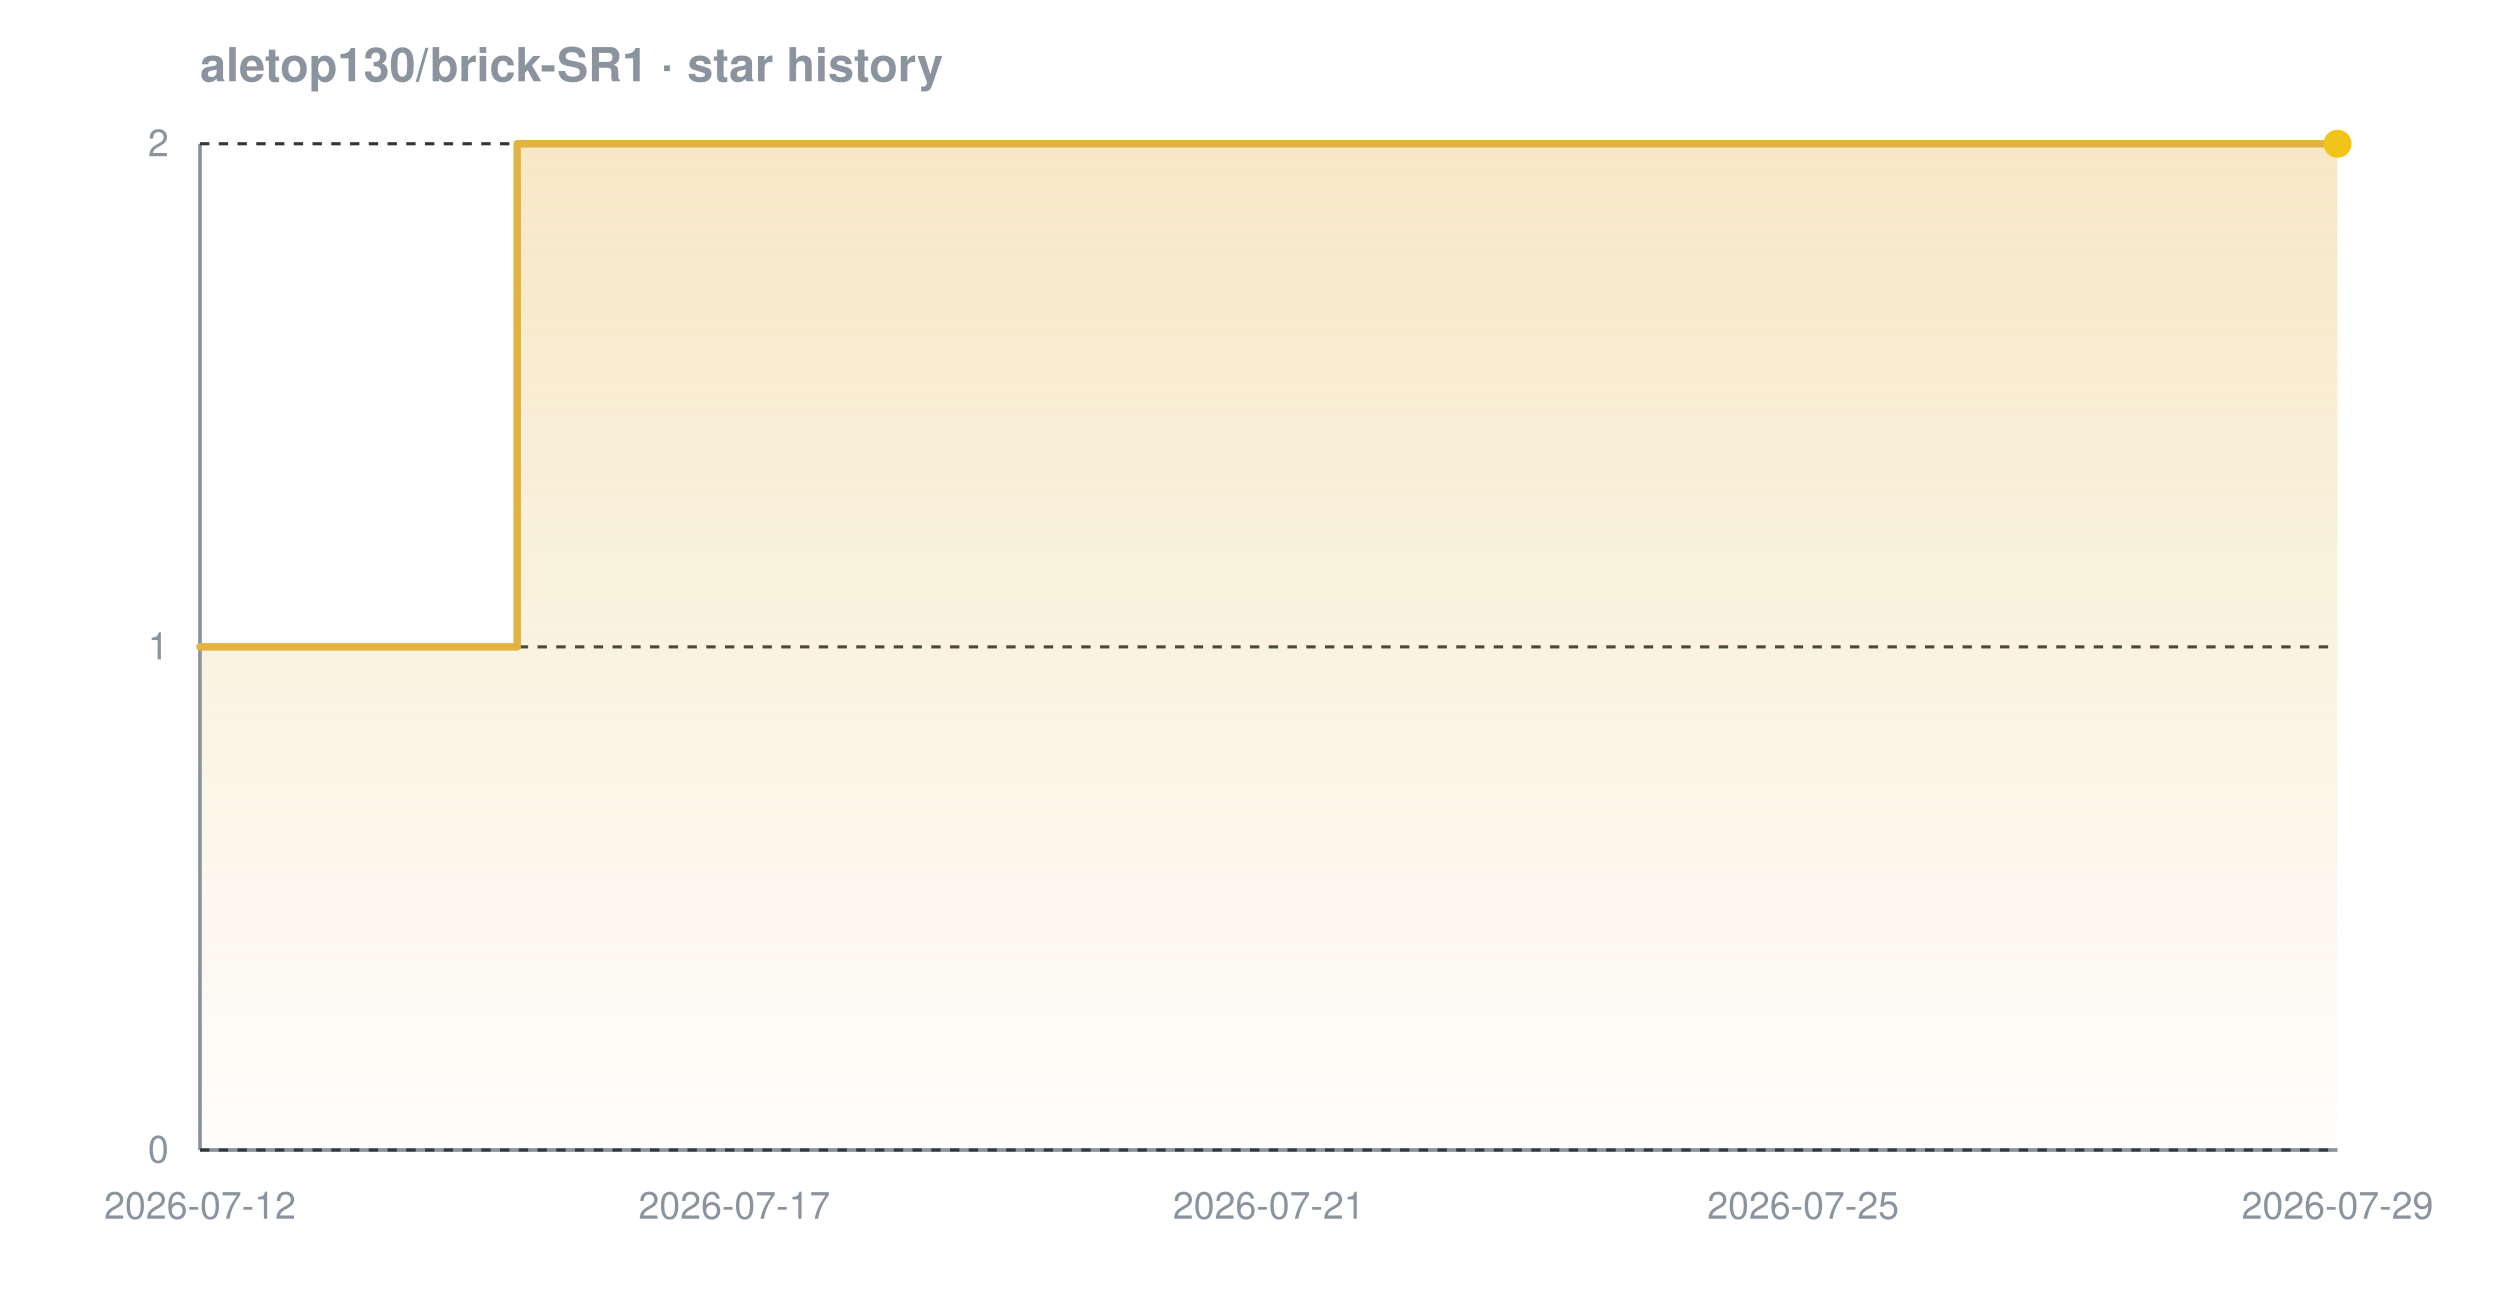
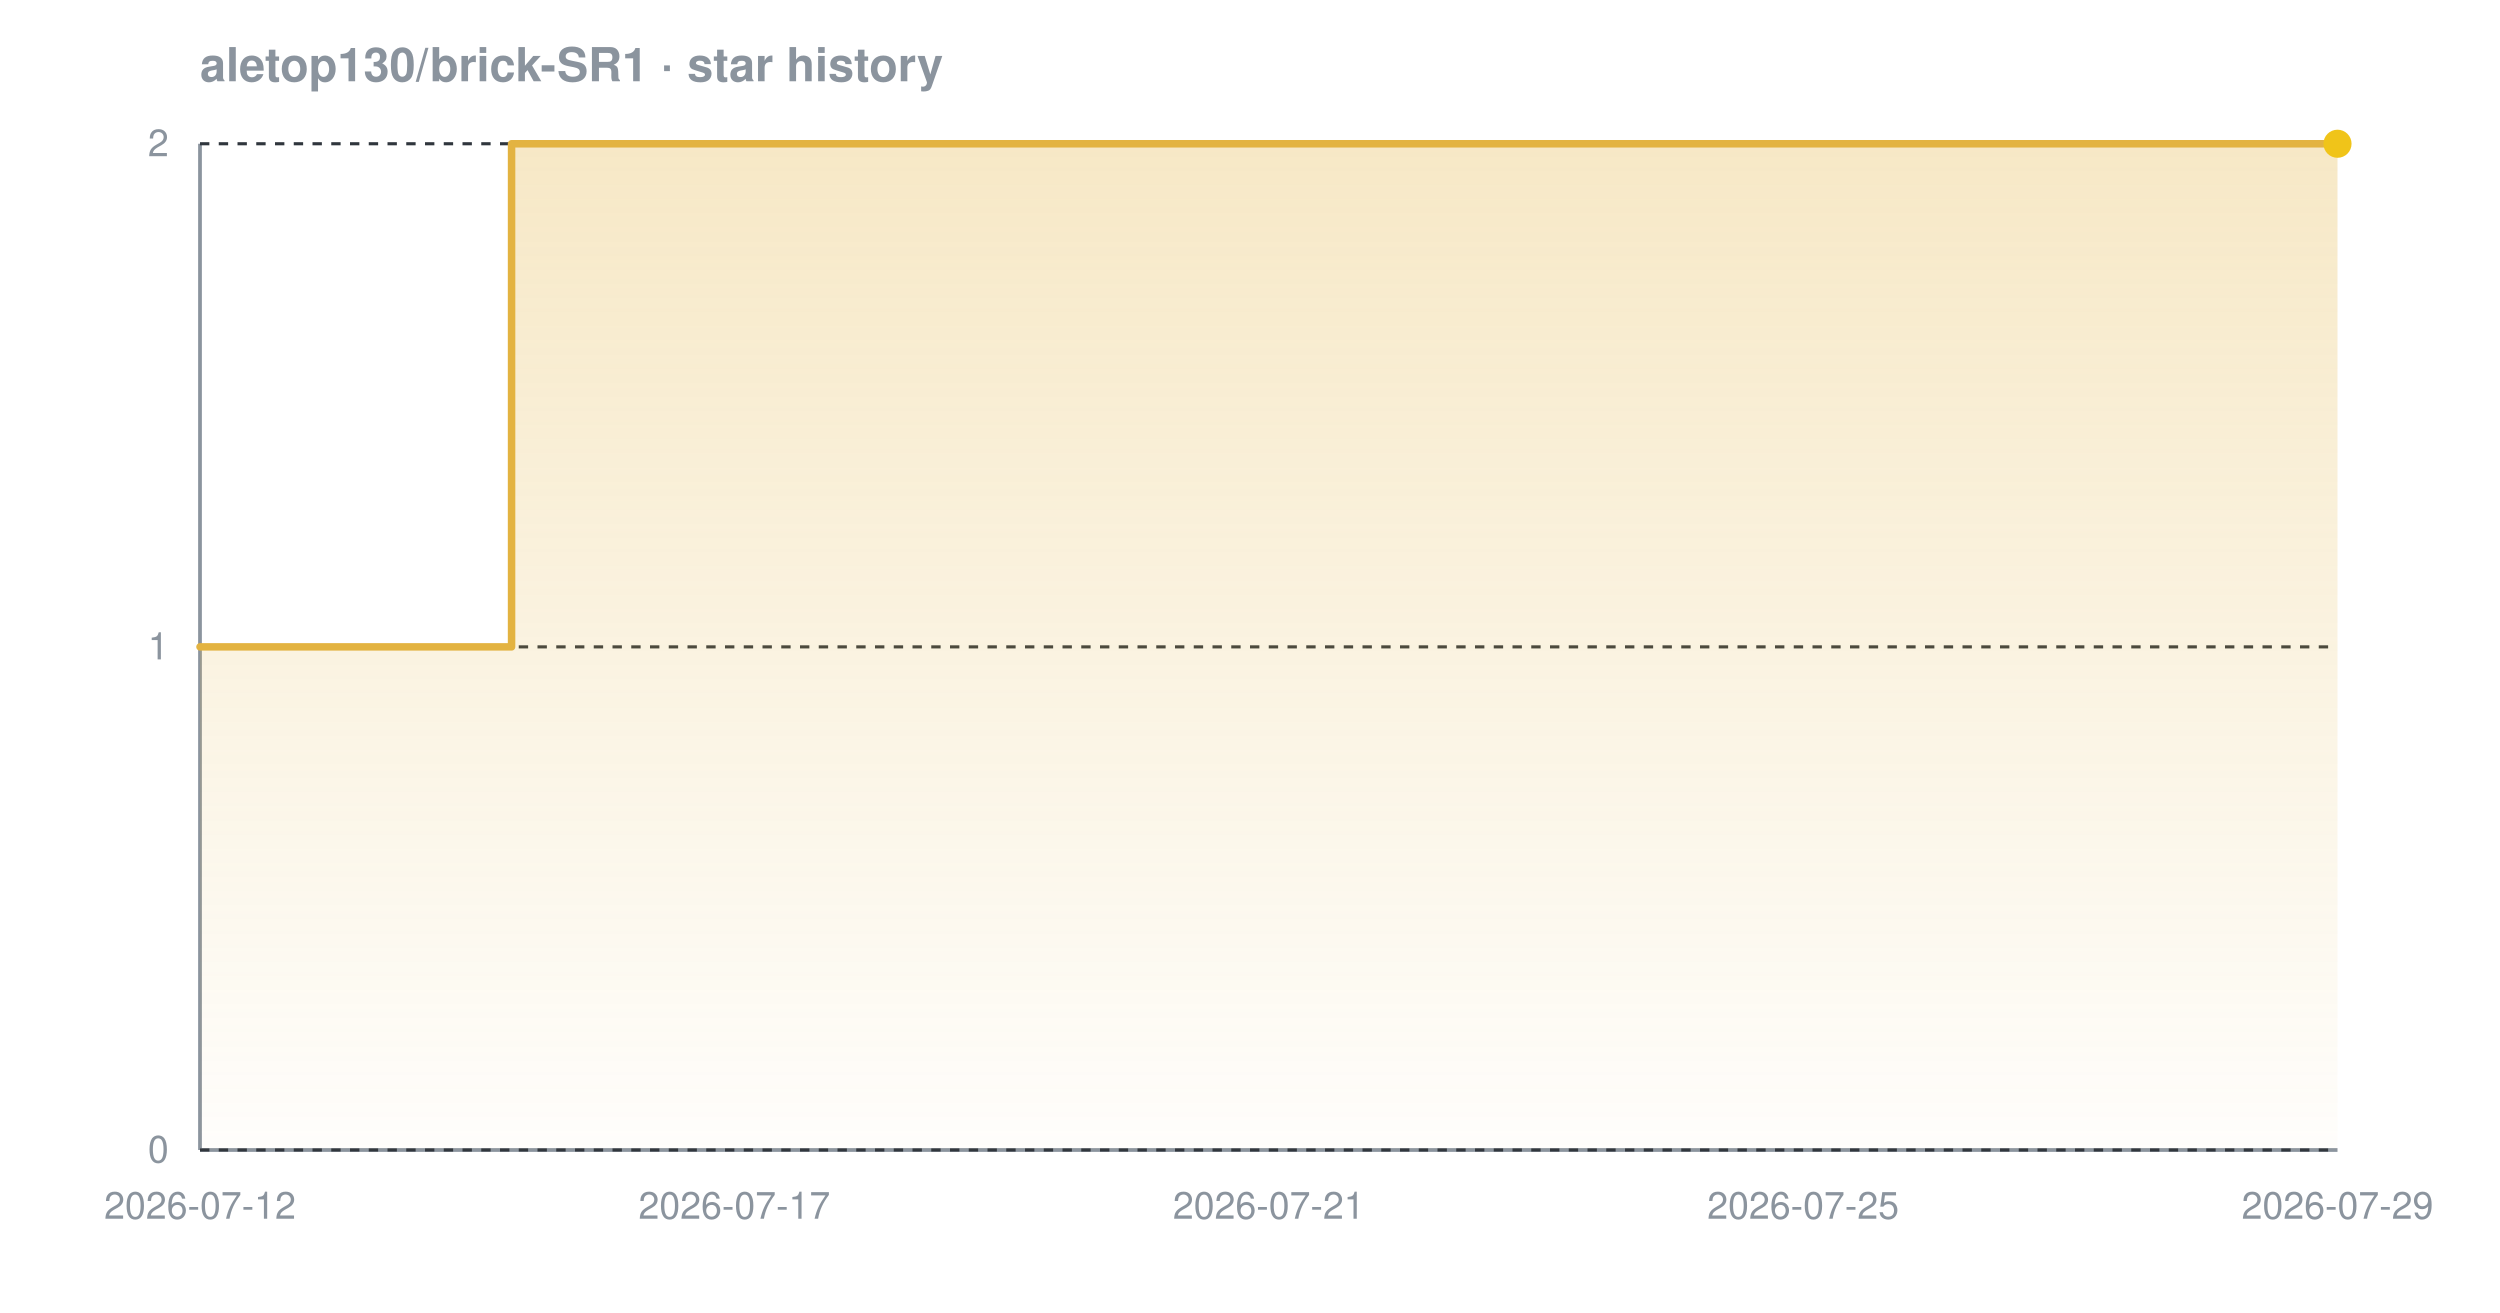
<svg xmlns="http://www.w3.org/2000/svg" width="800" height="420" viewBox="0 0 800 420" font-family="-apple-system,BlinkMacSystemFont,'Segoe UI',Helvetica,Arial,sans-serif" role="img" aria-label="Star history chart for aletop130/brick-SR1">
  <defs>
    <linearGradient id="grad-dark" x1="0" y1="0" x2="0" y2="1">
      <stop offset="0%" stop-color="#e3b341" stop-opacity="0.30" />
      <stop offset="100%" stop-color="#e3b341" stop-opacity="0.02" />
    </linearGradient>
  </defs>
  <text x="64" y="26" font-size="15" font-weight="600" fill="#8b949e">aletop130/brick-SR1 · star history</text>
  <line x1="64" y1="368" x2="748" y2="368" stroke="#8b949e" stroke-width="1.2" />
  <line x1="64" y1="46" x2="64" y2="368" stroke="#8b949e" stroke-width="1.2" />
  <line x1="64" y1="368.0" x2="748" y2="368.0" stroke="#30363d" stroke-width="1" stroke-dasharray="3 3" />
  <line x1="64" y1="207.0" x2="748" y2="207.0" stroke="#30363d" stroke-width="1" stroke-dasharray="3 3" />
  <line x1="64" y1="46.0" x2="748" y2="46.0" stroke="#30363d" stroke-width="1" stroke-dasharray="3 3" />
-   <path d="M 64.0 207.0 L 165.5 207.0 L 165.5 46.0 L 748.0 46.0 L 748.0 46.0 L 748.0 368.0 L 64.0 368.0 Z" fill="url(#grad-dark)" />
-   <path d="M 64.0 207.0 L 165.5 207.0 L 165.5 46.0 L 748.0 46.0 L 748.0 46.0" fill="none" stroke="#e3b341" stroke-width="2.4" stroke-linejoin="round" stroke-linecap="round" />
+   <path d="M 64.0 207.0 L 163.7 207.0 L 163.7 46.0 L 748.0 46.0 L 748.0 46.0 L 748.0 368.0 L 64.0 368.0 Z" fill="url(#grad-dark)" />
+   <path d="M 64.0 207.0 L 163.7 207.0 L 163.7 46.0 L 748.0 46.0 L 748.0 46.0" fill="none" stroke="#e3b341" stroke-width="2.4" stroke-linejoin="round" stroke-linecap="round" />
  <circle cx="748.0" cy="46.0" r="4.5" fill="#f0c419" />
  <text x="54" y="372.0" text-anchor="end" font-size="12" fill="#8b949e">0</text>
  <text x="54" y="211.0" text-anchor="end" font-size="12" fill="#8b949e">1</text>
  <text x="54" y="50.0" text-anchor="end" font-size="12" fill="#8b949e">2</text>
  <text x="64.0" y="390" text-anchor="middle" font-size="12" fill="#8b949e">2026-07-12</text>
  <text x="235.0" y="390" text-anchor="middle" font-size="12" fill="#8b949e">2026-07-17</text>
  <text x="406.0" y="390" text-anchor="middle" font-size="12" fill="#8b949e">2026-07-21</text>
  <text x="577.0" y="390" text-anchor="middle" font-size="12" fill="#8b949e">2026-07-25</text>
  <text x="748.0" y="390" text-anchor="middle" font-size="12" fill="#8b949e">2026-07-29</text>
</svg>
